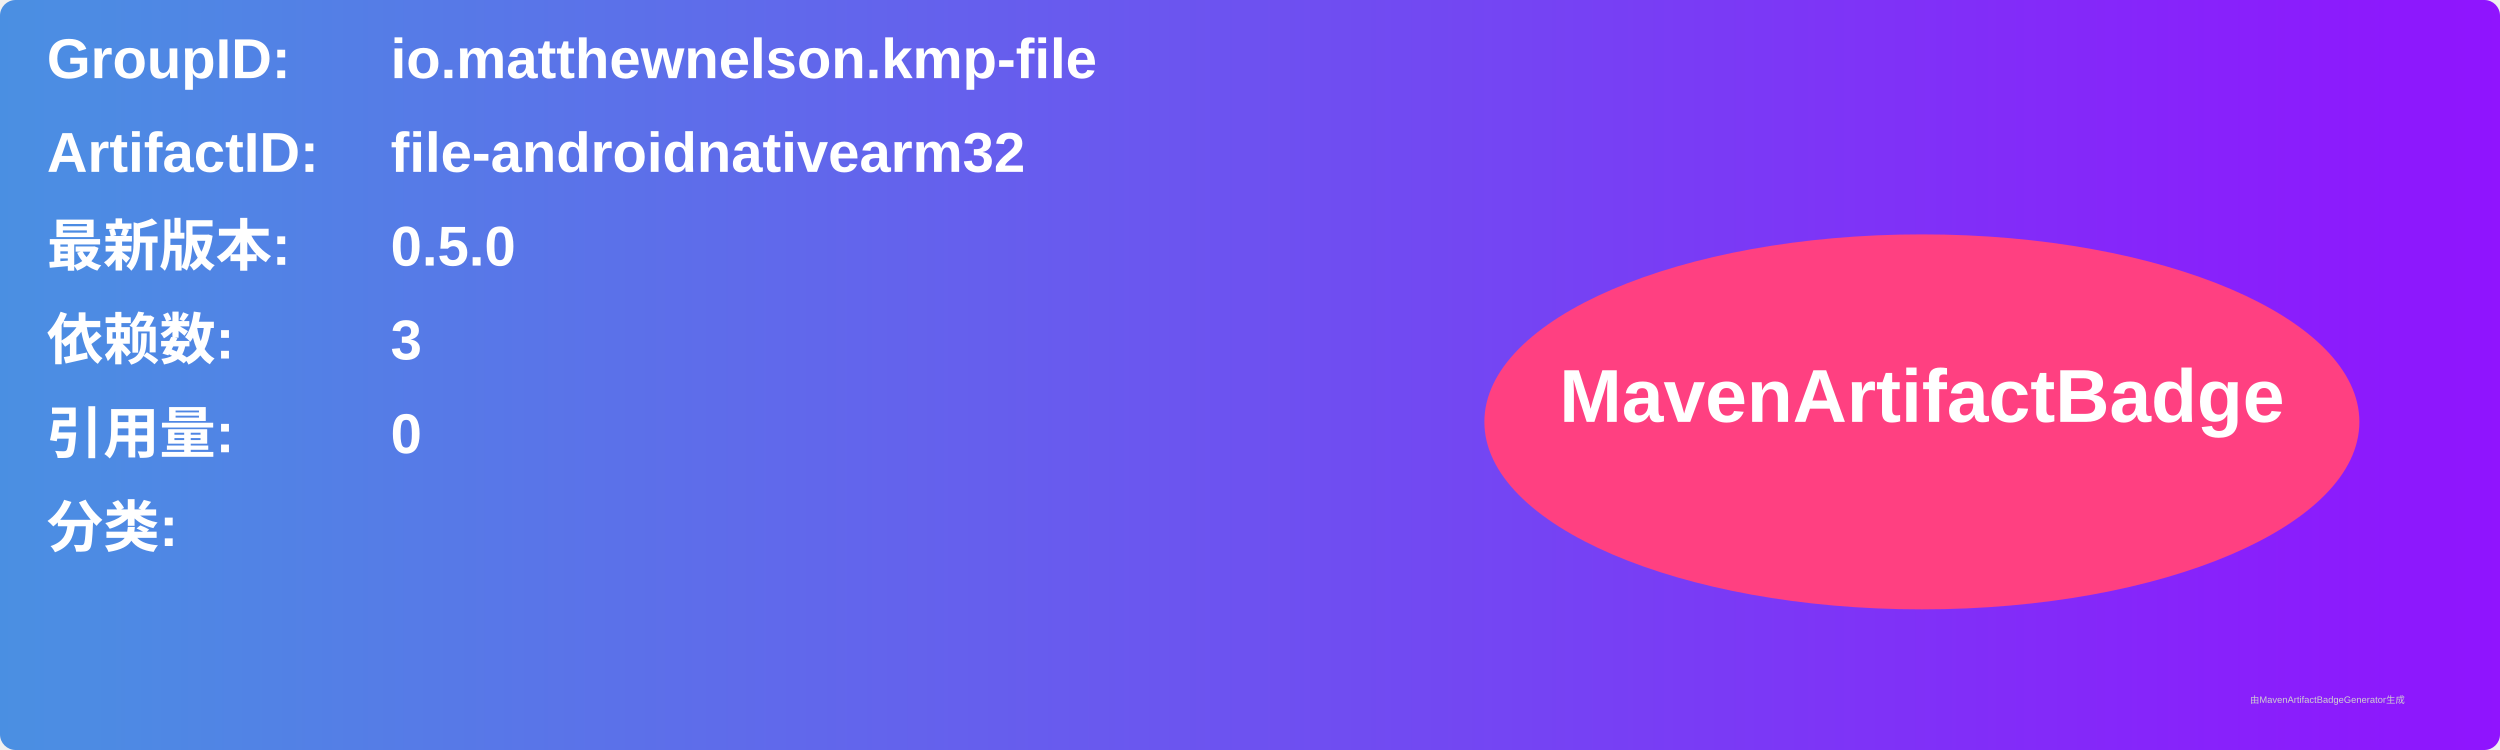
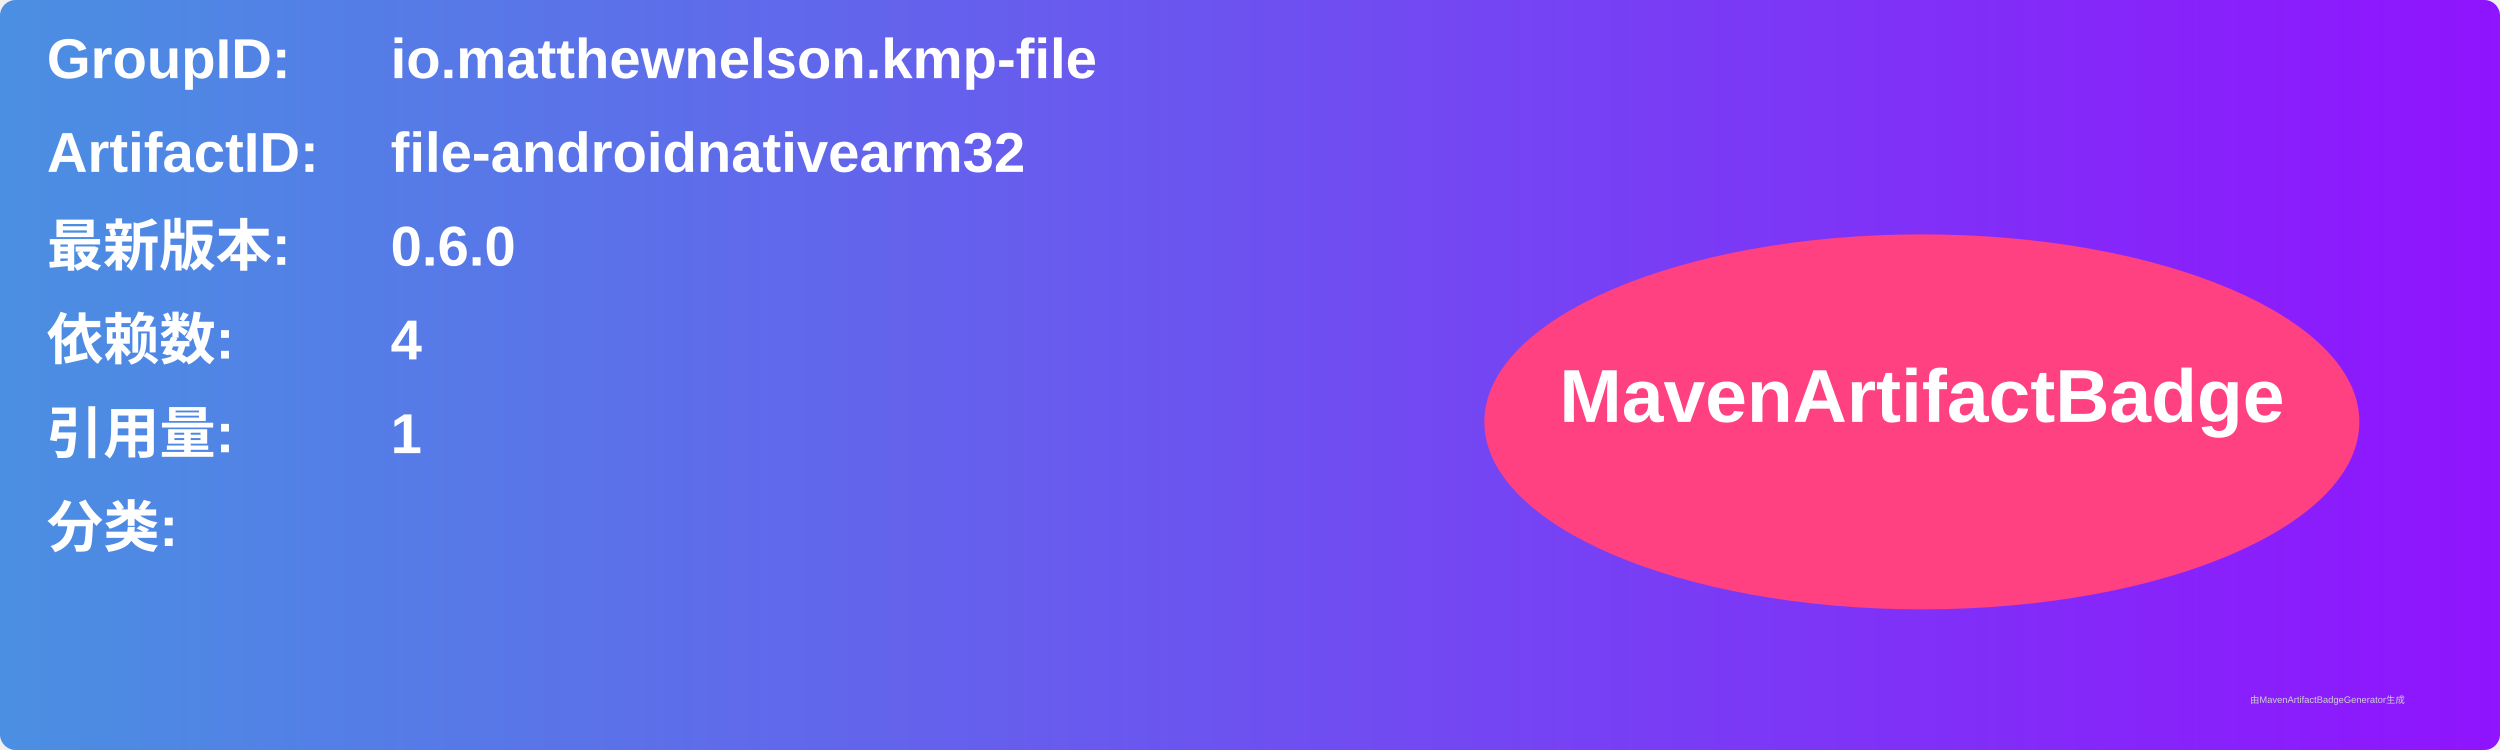
<svg xmlns="http://www.w3.org/2000/svg" width="800" height="240" viewBox="0 0 800 240">
  <linearGradient id="grad" x1="0%" y1="0%" x2="100%" y2="0%">
    <stop offset="0%" stop-color="#4a90e2" />
    <stop offset="100%" stop-color="#9013fe" />
  </linearGradient>
  <rect width="100%" height="100%" rx="5" ry="5" fill="url(#grad)" />
  <g transform="translate(15, 15)">
    <text x="0" y="10" font-family="Arial" font-size="18" fill="white" font-weight="bold" width="260">GroupID:</text>
    <text x="110" y="10" font-family="Arial" font-size="18" fill="white" font-weight="bold" width="460">io.matthewnelson.kmp-file</text>
    <text x="0" y="40" font-family="Arial" font-size="18" fill="white" font-weight="bold" width="260">ArtifactID:</text>
    <text x="110" y="40" font-family="Arial" font-size="18" fill="white" font-weight="bold" width="460">file-androidnativearm32</text>
    <text x="0" y="70" font-family="Arial" font-size="18" fill="white" font-weight="bold">最新版本:</text>
    <text x="110" y="70" font-family="Arial" font-size="18" fill="white" font-weight="bold">
-       <tspan font-weight="bold">0.5.0</tspan>
+       <tspan font-weight="bold">0.6.0</tspan>
    </text>
    <text x="0" y="100" font-family="Arial" font-size="18" fill="white" font-weight="bold">依赖数: </text>
    <text x="110" y="100" font-family="Arial" font-size="18" fill="white">
-       <tspan font-weight="bold">3</tspan>
+       <tspan font-weight="bold">4</tspan>
    </text>
    <text x="0" y="130" font-family="Arial" font-size="18" fill="white" font-weight="bold">引用量: </text>
    <text x="110" y="130" font-family="Arial" font-size="18" fill="white">
-       <tspan font-weight="bold">0</tspan>
+       <tspan font-weight="bold">1</tspan>
    </text>
    <text x="0" y="160" font-family="Arial" font-size="18" fill="white" font-weight="bold">分类:</text>
    <text x="10" y="190" font-family="Arial" font-size="10" fill="white">
      <tspan font-weight="bold" />
    </text>
    <ellipse cx="600" cy="120" rx="140" ry="60" fill="#ff4081" />
    <text x="600" y="120" text-anchor="middle" font-family="Arial" font-size="24" fill="white" font-weight="bold">MavenArtifactBadge</text>
  </g>
  <text x="720" y="225" font-family="Arial" font-size="3" fill="#d0d0d0">由MavenArtifactBadgeGenerator生成</text>
</svg>
